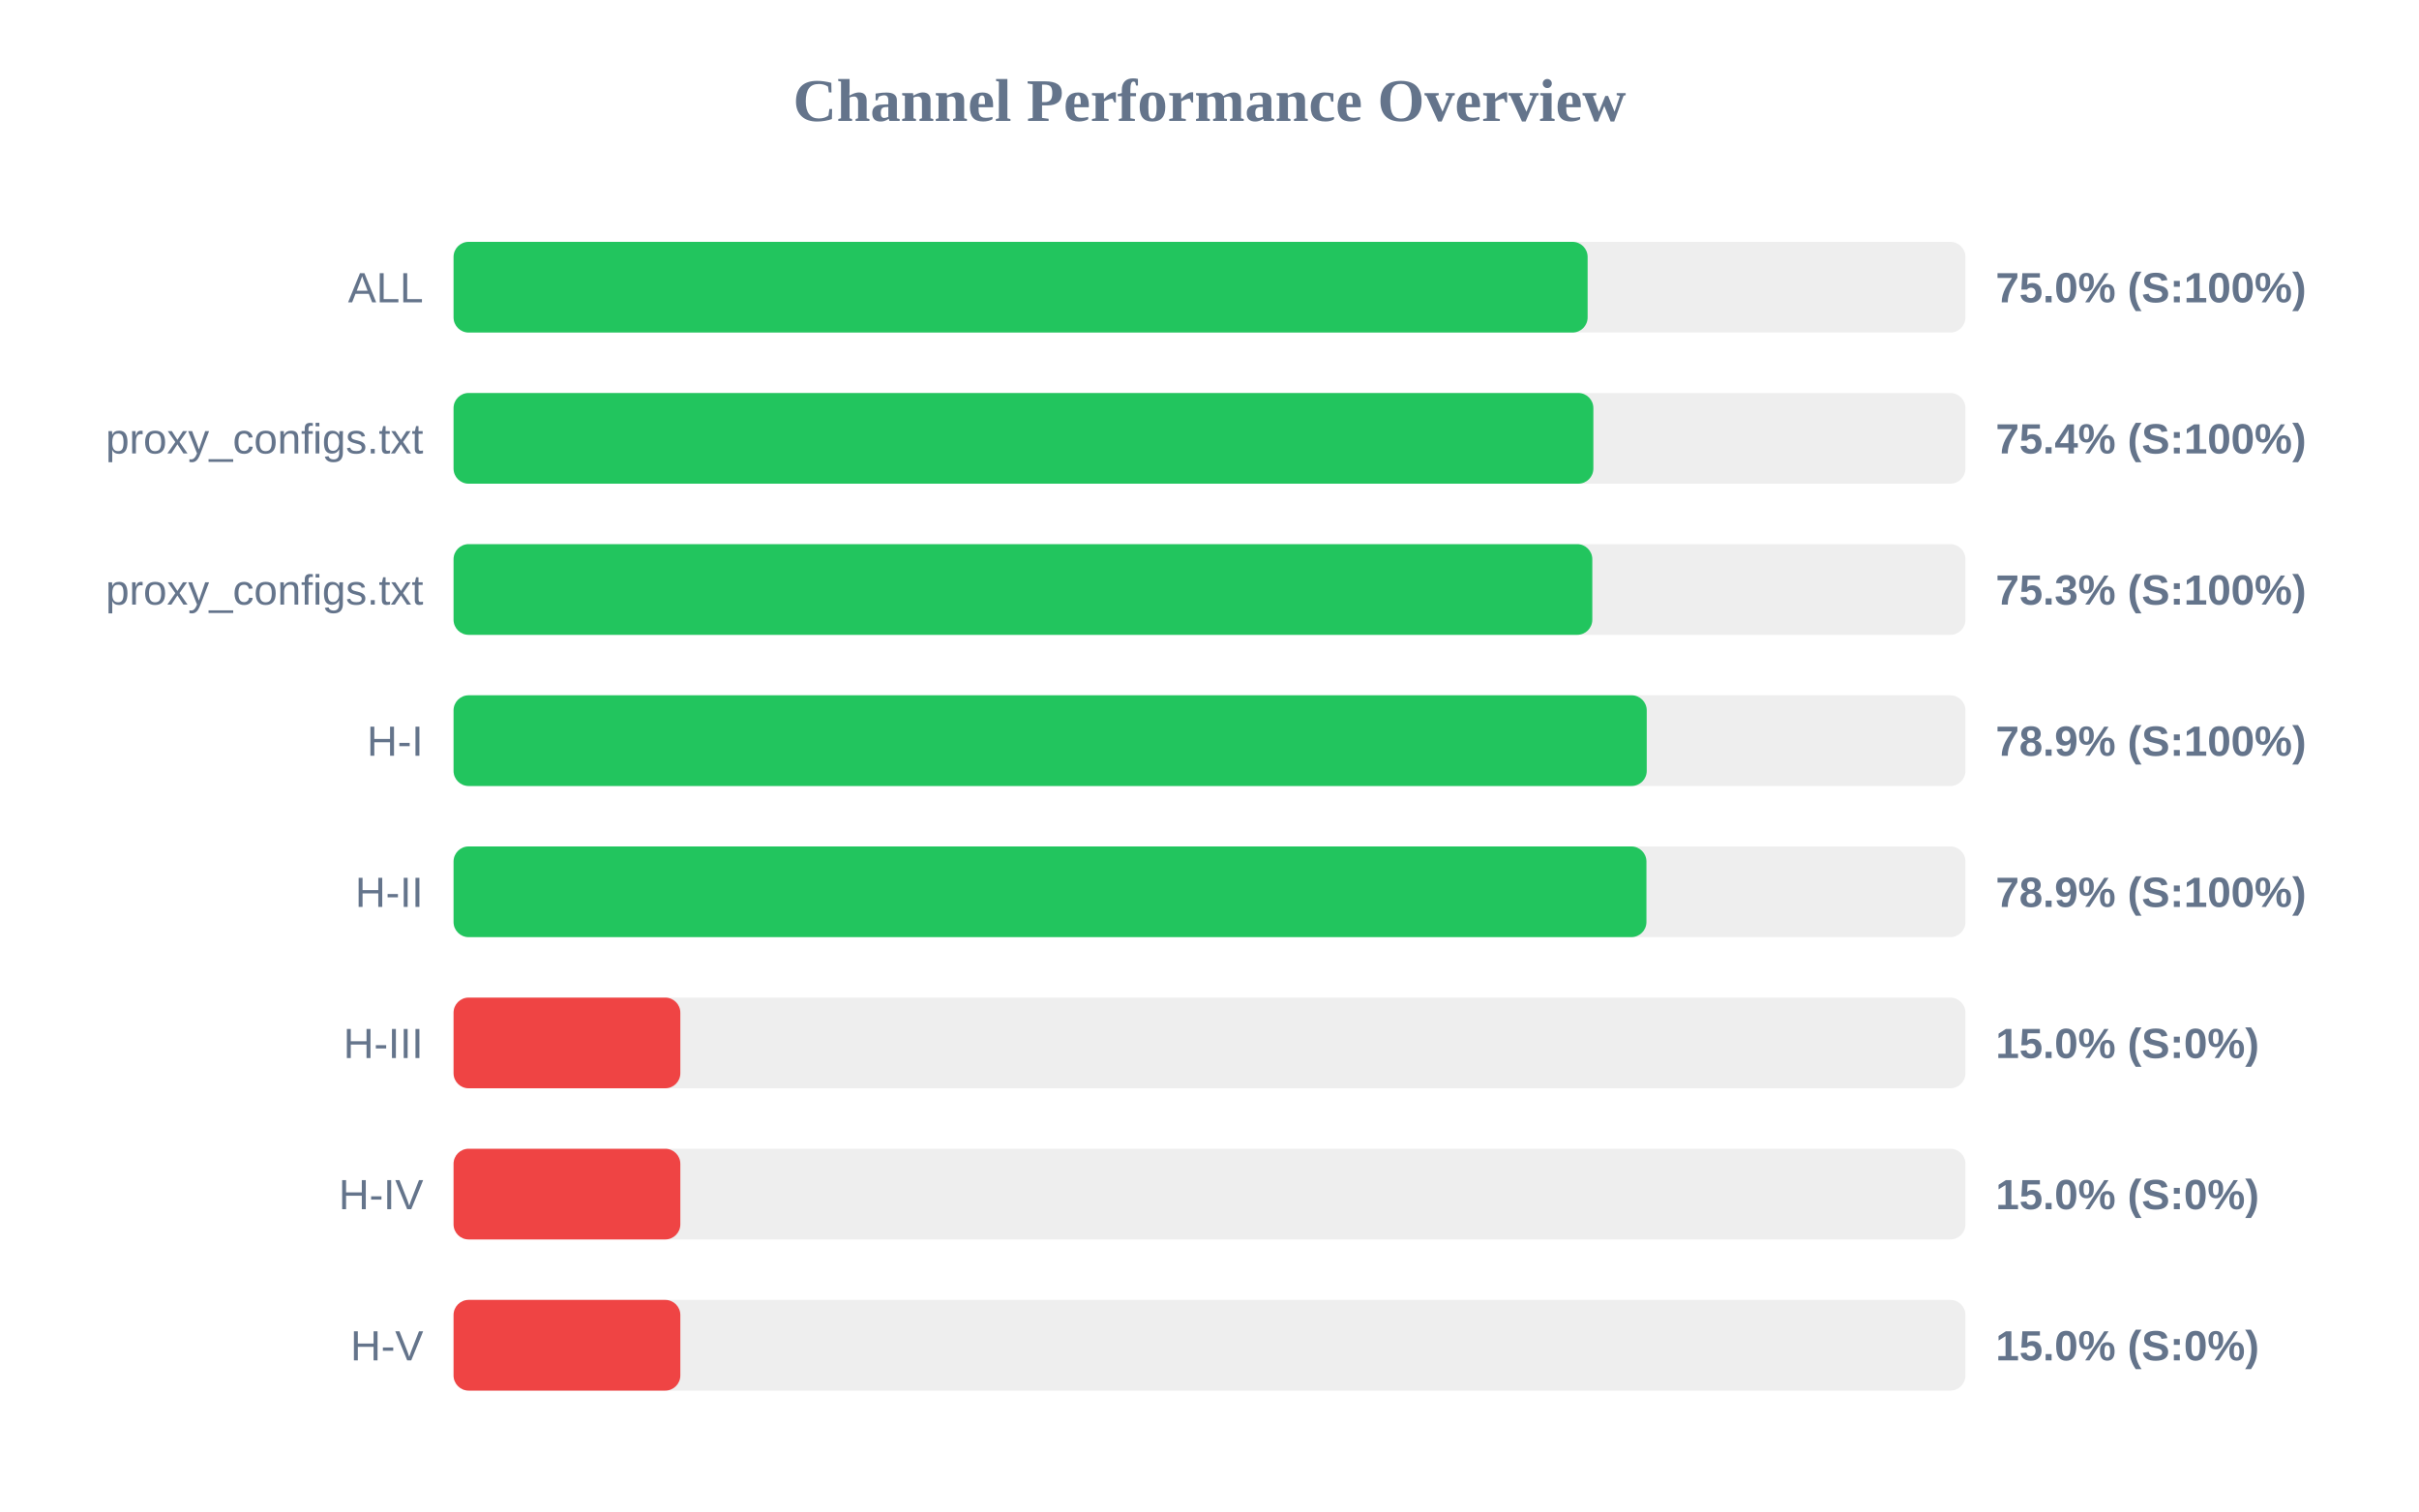
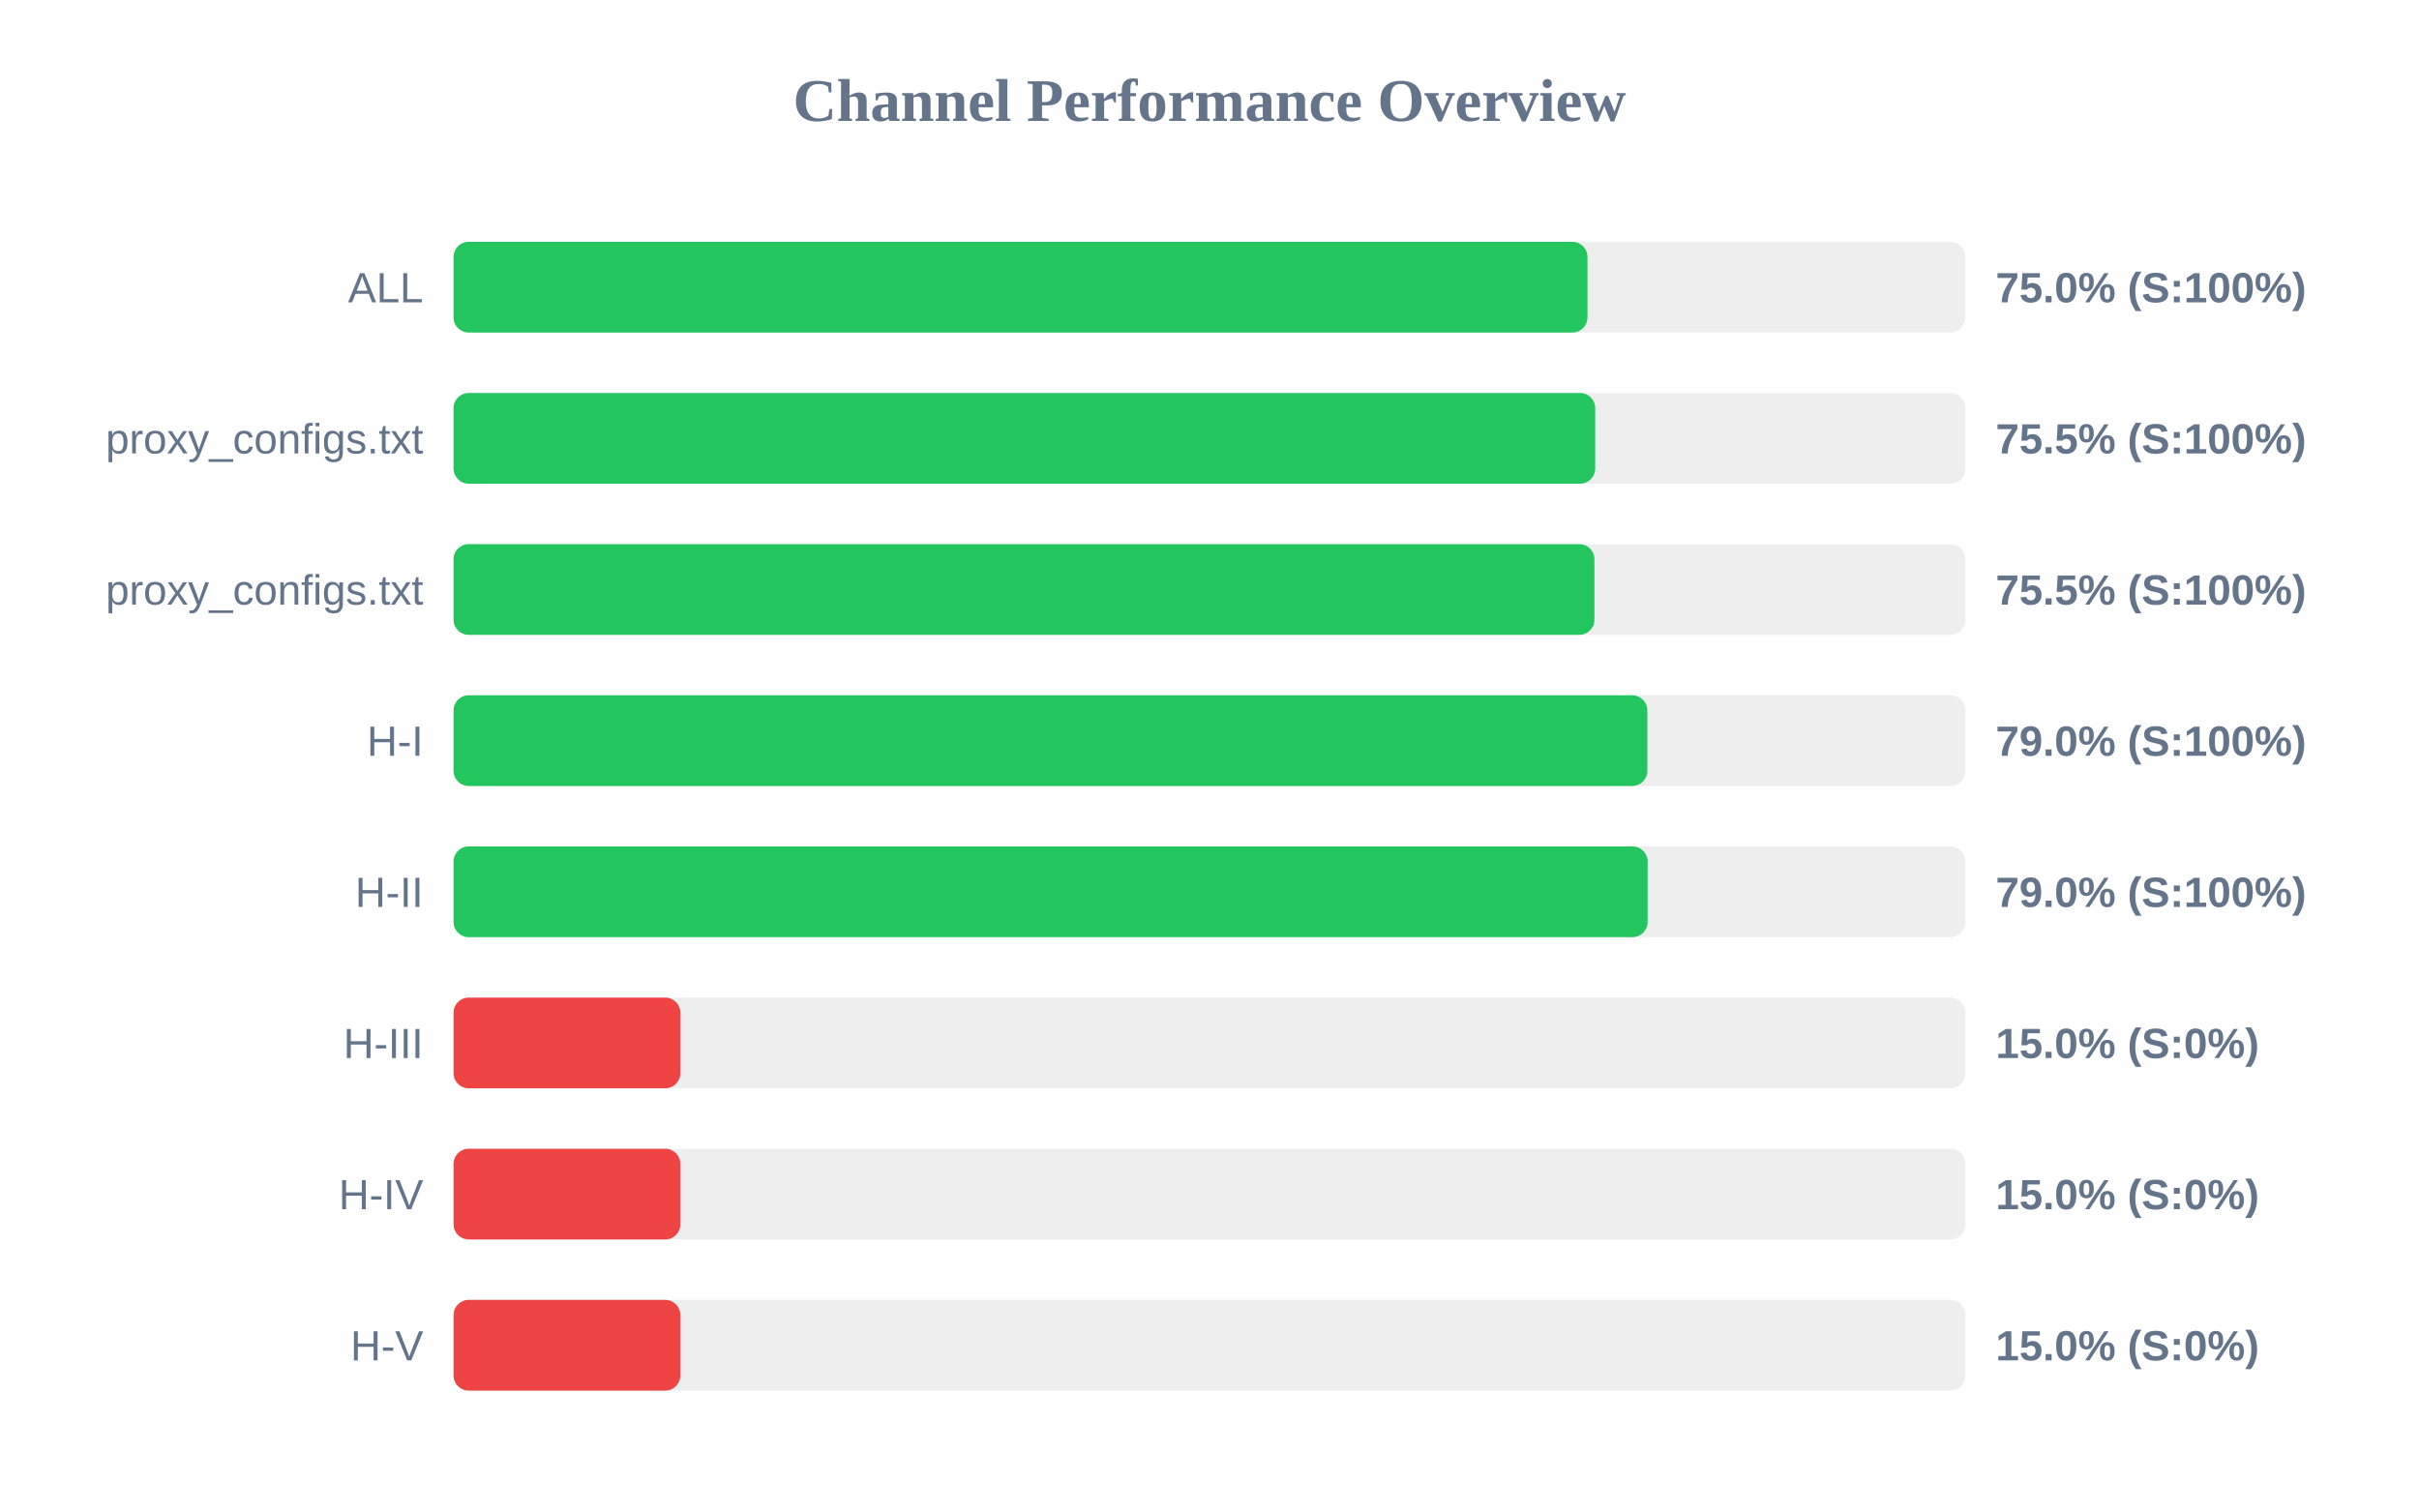
<svg xmlns="http://www.w3.org/2000/svg" width="800" height="500" version="1.1">
  <style>
        .row { font: 14px Arial; fill: #64748b; }
        .score { font: bold 14px Arial; fill: #64748b; }
    </style>
  <text x="400" y="40" text-anchor="middle" font-size="20px" font-weight="bold" fill="#64748b">Channel Performance Overview</text>
  <rect x="150" y="80" width="500" height="30" fill="#eee" rx="5" />
-   <rect x="150" y="80" width="375.05" height="30" fill="#22c55e" rx="5" />
+   <rect x="150" y="80" width="375.0" height="30" fill="#22c55e" rx="5" />
  <text x="140" y="100" text-anchor="end" class="row">ALL</text>
  <text x="660" y="100" text-anchor="start" class="score">75.0% (S:100%)</text>
  <rect x="150" y="130" width="500" height="30" fill="#eee" rx="5" />
-   <rect x="150" y="130" width="376.95" height="30" fill="#22c55e" rx="5" />
+   <rect x="150" y="130" width="377.55" height="30" fill="#22c55e" rx="5" />
  <text x="140" y="150" text-anchor="end" class="row">proxy_configs.txt</text>
-   <text x="660" y="150" text-anchor="start" class="score">75.4% (S:100%)</text>
+   <text x="660" y="150" text-anchor="start" class="score">75.5% (S:100%)</text>
  <rect x="150" y="180" width="500" height="30" fill="#eee" rx="5" />
-   <rect x="150" y="180" width="376.6" height="30" fill="#22c55e" rx="5" />
+   <rect x="150" y="180" width="377.3" height="30" fill="#22c55e" rx="5" />
  <text x="140" y="200" text-anchor="end" class="row">proxy_configs.txt</text>
-   <text x="660" y="200" text-anchor="start" class="score">75.3% (S:100%)</text>
+   <text x="660" y="200" text-anchor="start" class="score">75.5% (S:100%)</text>
  <rect x="150" y="230" width="500" height="30" fill="#eee" rx="5" />
-   <rect x="150" y="230" width="394.6" height="30" fill="#22c55e" rx="5" />
+   <rect x="150" y="230" width="394.8" height="30" fill="#22c55e" rx="5" />
  <text x="140" y="250" text-anchor="end" class="row">H-I</text>
-   <text x="660" y="250" text-anchor="start" class="score">78.9% (S:100%)</text>
+   <text x="660" y="250" text-anchor="start" class="score">79.0% (S:100%)</text>
  <rect x="150" y="280" width="500" height="30" fill="#eee" rx="5" />
-   <rect x="150" y="280" width="394.5" height="30" fill="#22c55e" rx="5" />
+   <rect x="150" y="280" width="394.9" height="30" fill="#22c55e" rx="5" />
  <text x="140" y="300" text-anchor="end" class="row">H-II</text>
-   <text x="660" y="300" text-anchor="start" class="score">78.9% (S:100%)</text>
+   <text x="660" y="300" text-anchor="start" class="score">79.0% (S:100%)</text>
  <rect x="150" y="330" width="500" height="30" fill="#eee" rx="5" />
  <rect x="150" y="330" width="75.0" height="30" fill="#ef4444" rx="5" />
  <text x="140" y="350" text-anchor="end" class="row">H-III</text>
  <text x="660" y="350" text-anchor="start" class="score">15.0% (S:0%)</text>
  <rect x="150" y="380" width="500" height="30" fill="#eee" rx="5" />
  <rect x="150" y="380" width="75.0" height="30" fill="#ef4444" rx="5" />
  <text x="140" y="400" text-anchor="end" class="row">H-IV</text>
  <text x="660" y="400" text-anchor="start" class="score">15.0% (S:0%)</text>
  <rect x="150" y="430" width="500" height="30" fill="#eee" rx="5" />
  <rect x="150" y="430" width="75.0" height="30" fill="#ef4444" rx="5" />
  <text x="140" y="450" text-anchor="end" class="row">H-V</text>
  <text x="660" y="450" text-anchor="start" class="score">15.0% (S:0%)</text>
</svg>
